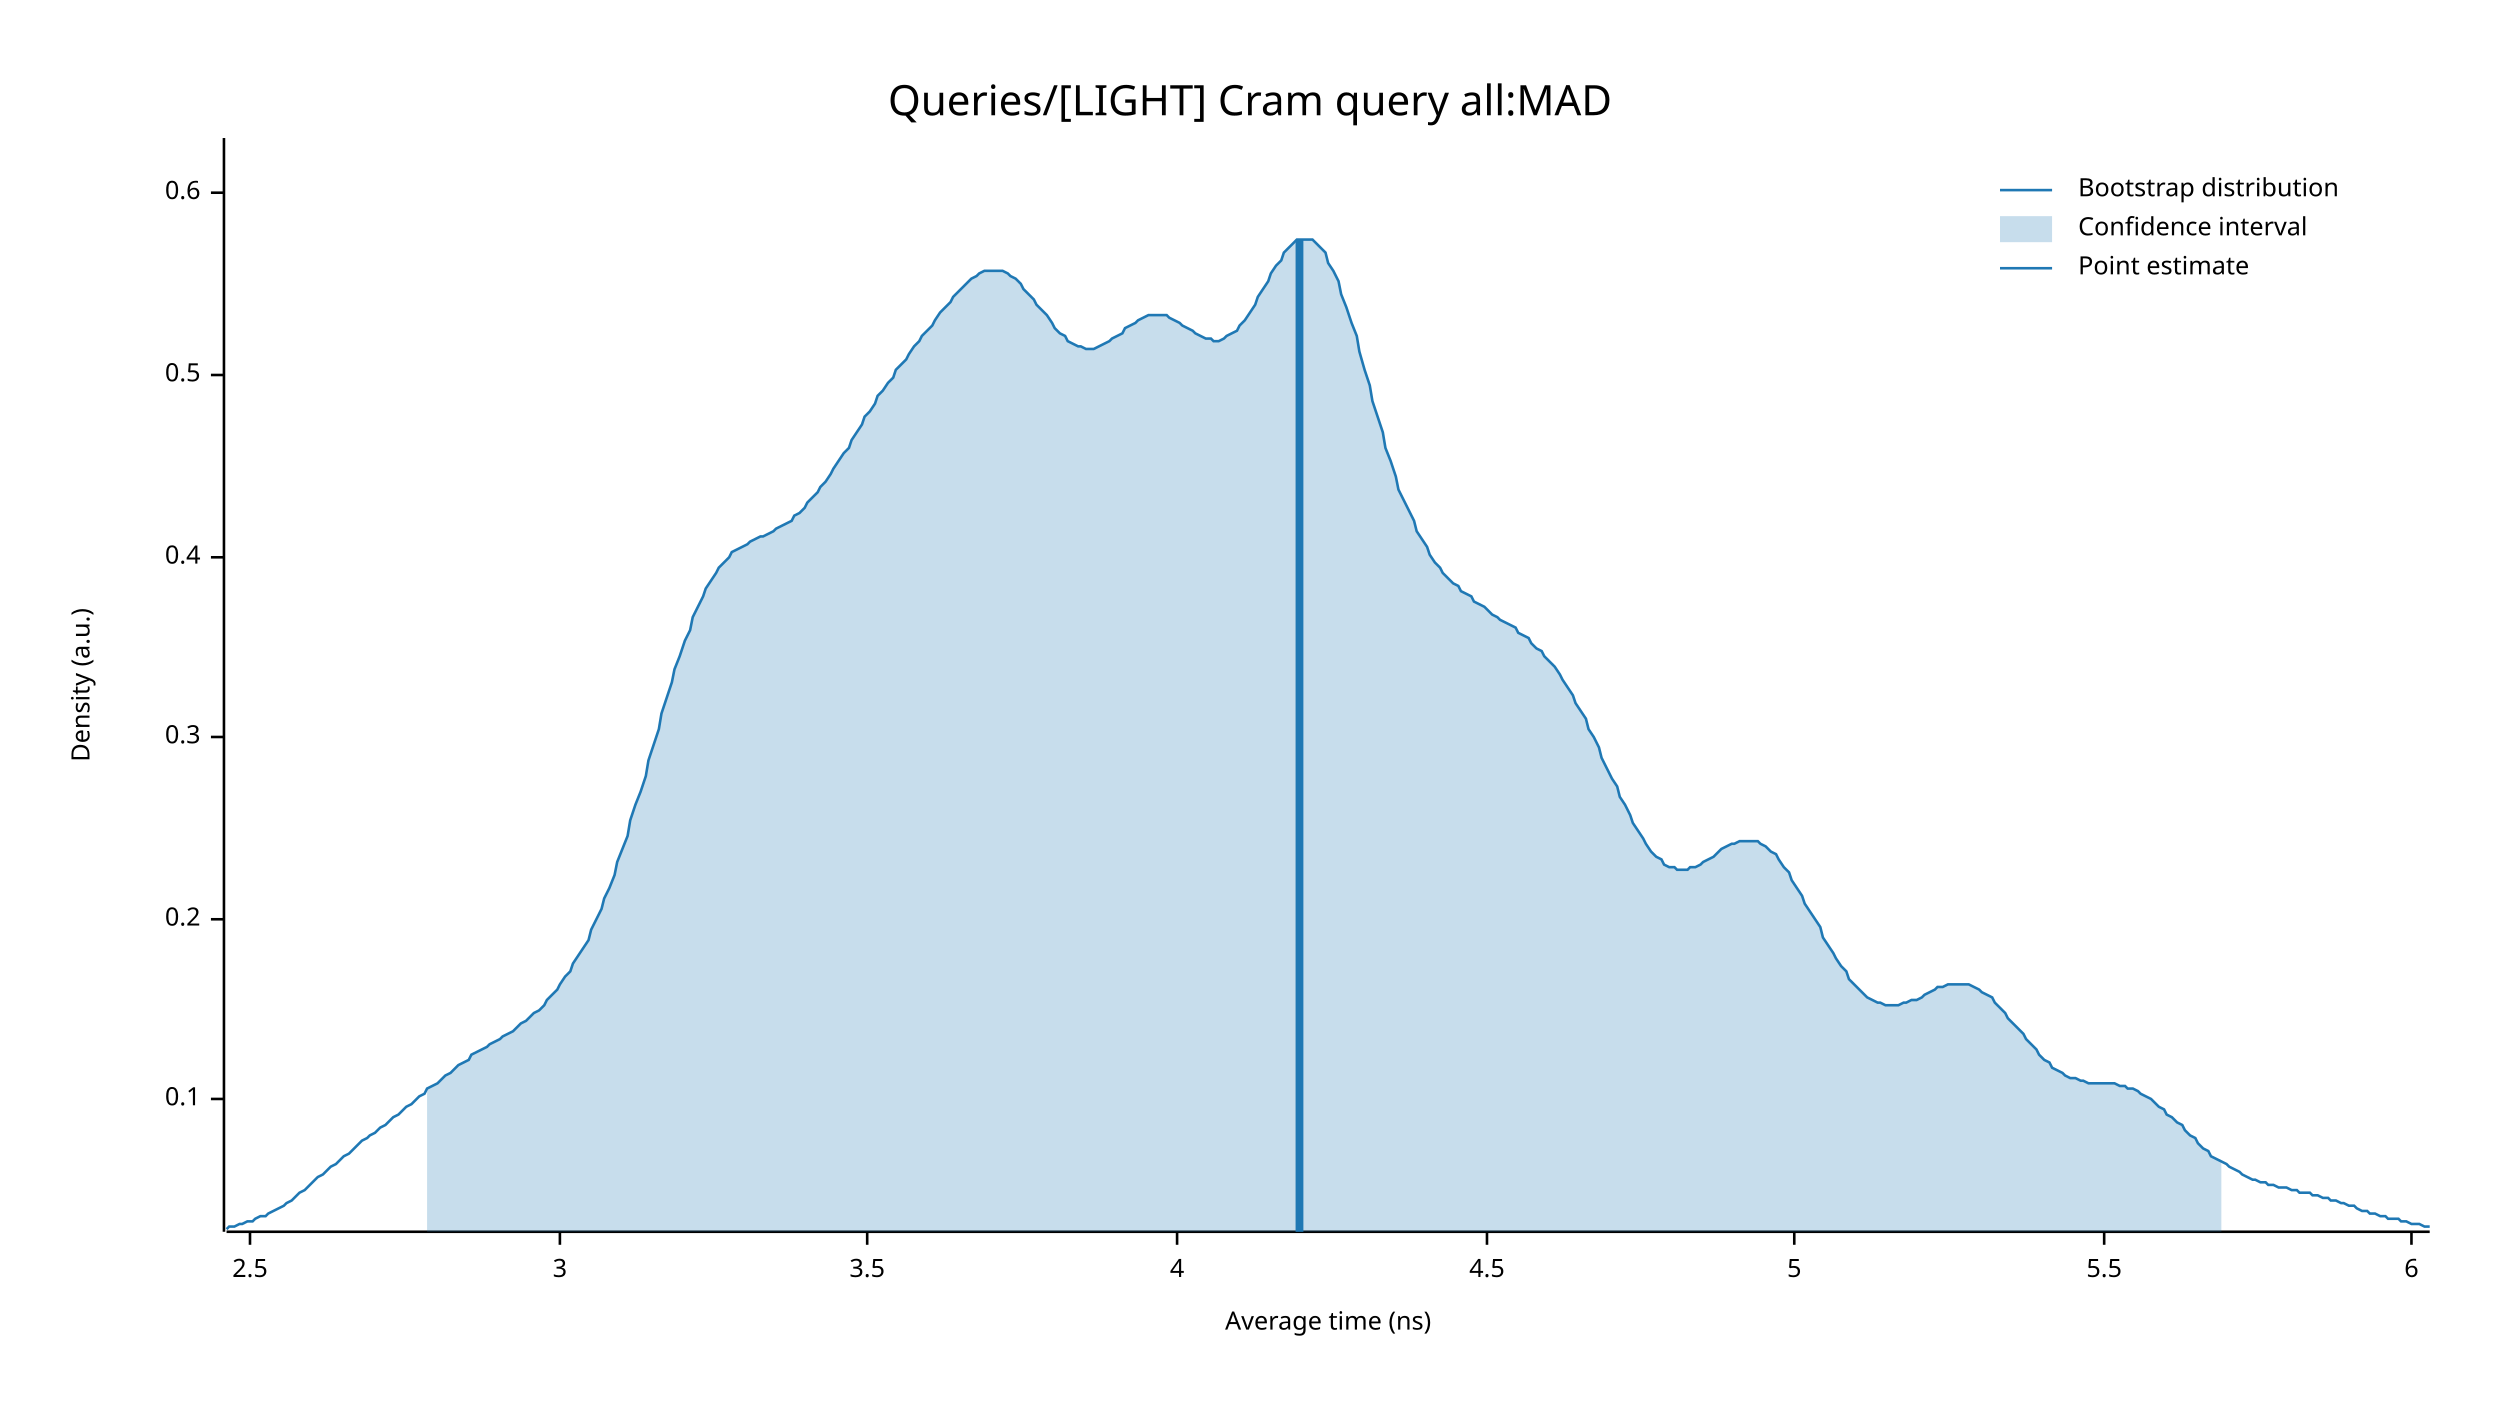
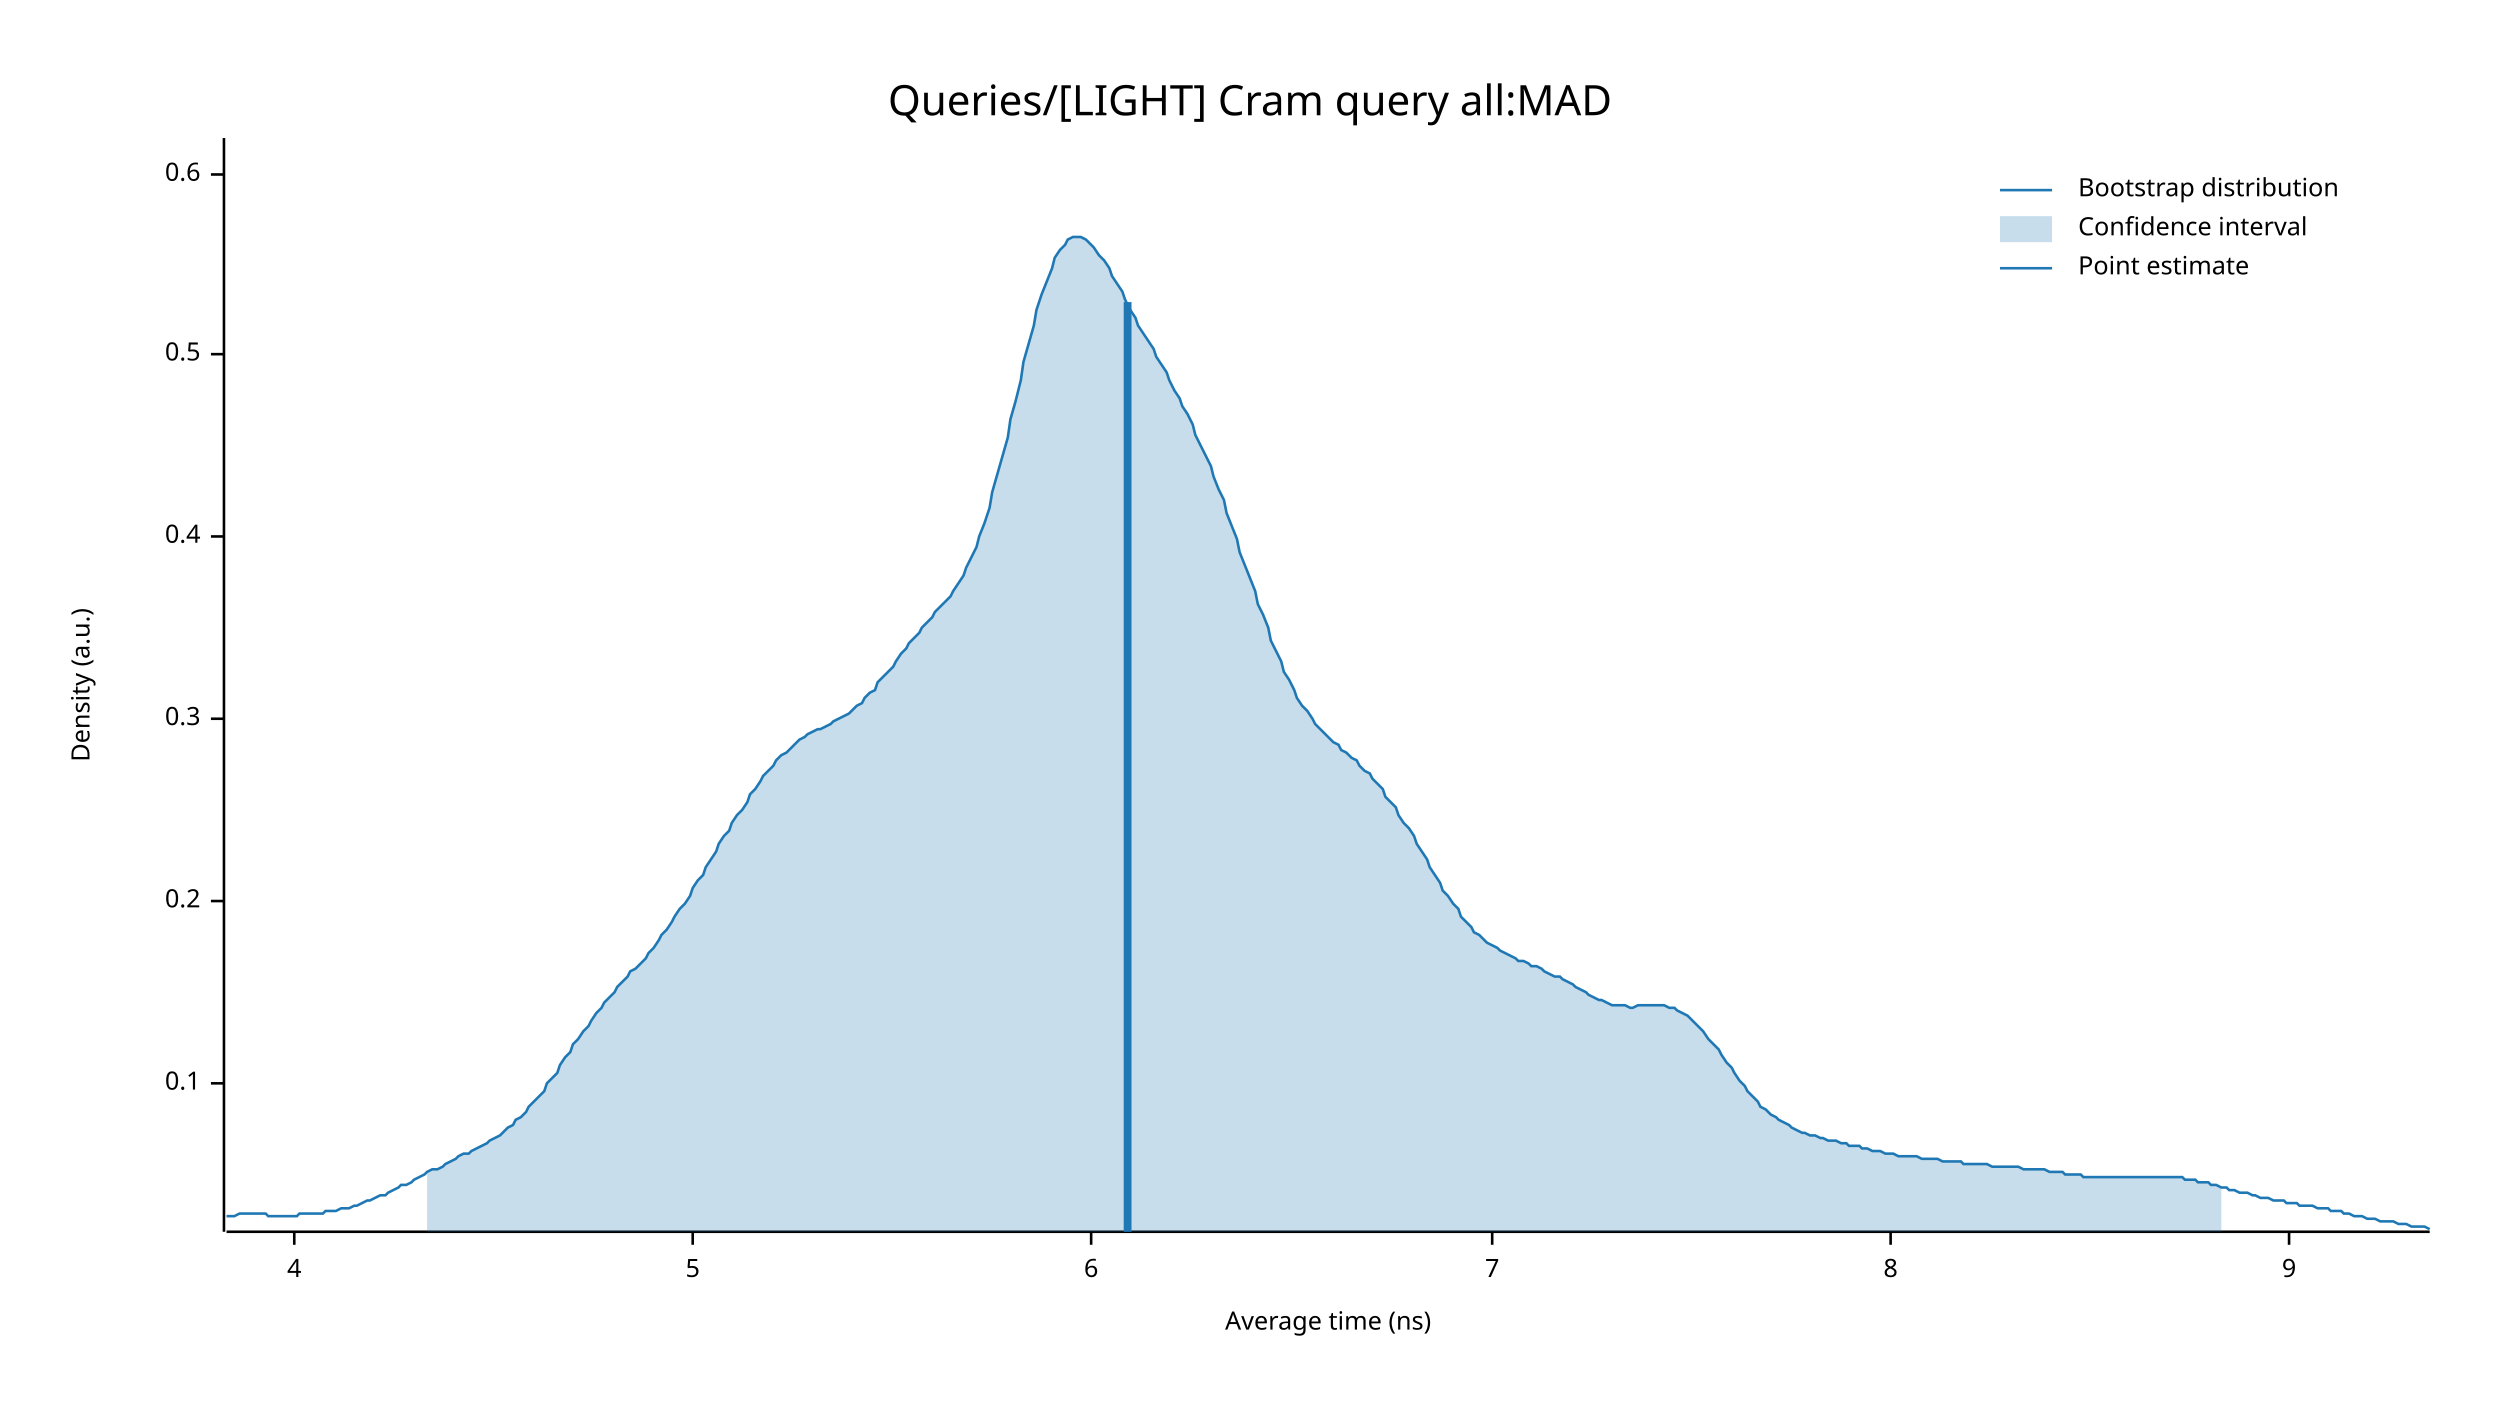
<svg xmlns="http://www.w3.org/2000/svg" width="960" height="540" viewBox="0 0 960 540">
  <text x="480" y="32" dy="0.76em" text-anchor="middle" font-family="sans-serif" font-size="16.129" opacity="1" fill="#000000">
Queries/[LIGHT] Cram query all:MAD
</text>
  <text x="27" y="263" dy="0.76em" text-anchor="middle" font-family="sans-serif" font-size="9.677" opacity="1" fill="#000000" transform="rotate(270, 27, 263)">
Density (a.u.)
</text>
  <text x="510" y="513" dy="-0.5ex" text-anchor="middle" font-family="sans-serif" font-size="9.677" opacity="1" fill="#000000">
Average time (ns)
</text>
  <polyline fill="none" opacity="1" stroke="#000000" stroke-width="1" points="86,53 86,473 " />
-   <text x="77" y="422" dy="0.5ex" text-anchor="end" font-family="sans-serif" font-size="9.677" opacity="1" fill="#000000">
+   <text x="77" y="416" dy="0.5ex" text-anchor="end" font-family="sans-serif" font-size="9.677" opacity="1" fill="#000000">
0.1
</text>
-   <polyline fill="none" opacity="1" stroke="#000000" stroke-width="1" points="81,422 86,422 " />
-   <text x="77" y="353" dy="0.5ex" text-anchor="end" font-family="sans-serif" font-size="9.677" opacity="1" fill="#000000">
+   <polyline fill="none" opacity="1" stroke="#000000" stroke-width="1" points="81,416 86,416 " />
+   <text x="77" y="346" dy="0.5ex" text-anchor="end" font-family="sans-serif" font-size="9.677" opacity="1" fill="#000000">
0.2
</text>
-   <polyline fill="none" opacity="1" stroke="#000000" stroke-width="1" points="81,353 86,353 " />
-   <text x="77" y="283" dy="0.5ex" text-anchor="end" font-family="sans-serif" font-size="9.677" opacity="1" fill="#000000">
+   <polyline fill="none" opacity="1" stroke="#000000" stroke-width="1" points="81,346 86,346 " />
+   <text x="77" y="276" dy="0.5ex" text-anchor="end" font-family="sans-serif" font-size="9.677" opacity="1" fill="#000000">
0.3
</text>
-   <polyline fill="none" opacity="1" stroke="#000000" stroke-width="1" points="81,283 86,283 " />
-   <text x="77" y="214" dy="0.5ex" text-anchor="end" font-family="sans-serif" font-size="9.677" opacity="1" fill="#000000">
+   <polyline fill="none" opacity="1" stroke="#000000" stroke-width="1" points="81,276 86,276 " />
+   <text x="77" y="206" dy="0.5ex" text-anchor="end" font-family="sans-serif" font-size="9.677" opacity="1" fill="#000000">
0.4
</text>
-   <polyline fill="none" opacity="1" stroke="#000000" stroke-width="1" points="81,214 86,214 " />
-   <text x="77" y="144" dy="0.5ex" text-anchor="end" font-family="sans-serif" font-size="9.677" opacity="1" fill="#000000">
+   <polyline fill="none" opacity="1" stroke="#000000" stroke-width="1" points="81,206 86,206 " />
+   <text x="77" y="136" dy="0.5ex" text-anchor="end" font-family="sans-serif" font-size="9.677" opacity="1" fill="#000000">
0.5
</text>
-   <polyline fill="none" opacity="1" stroke="#000000" stroke-width="1" points="81,144 86,144 " />
-   <text x="77" y="74" dy="0.5ex" text-anchor="end" font-family="sans-serif" font-size="9.677" opacity="1" fill="#000000">
+   <polyline fill="none" opacity="1" stroke="#000000" stroke-width="1" points="81,136 86,136 " />
+   <text x="77" y="67" dy="0.5ex" text-anchor="end" font-family="sans-serif" font-size="9.677" opacity="1" fill="#000000">
0.6
</text>
-   <polyline fill="none" opacity="1" stroke="#000000" stroke-width="1" points="81,74 86,74 " />
+   <polyline fill="none" opacity="1" stroke="#000000" stroke-width="1" points="81,67 86,67 " />
  <polyline fill="none" opacity="1" stroke="#000000" stroke-width="1" points="87,473 933,473 " />
-   <text x="96" y="483" dy="0.76em" text-anchor="middle" font-family="sans-serif" font-size="9.677" opacity="1" fill="#000000">
- 2.5
- </text>
-   <polyline fill="none" opacity="1" stroke="#000000" stroke-width="1" points="96,473 96,478 " />
-   <text x="215" y="483" dy="0.76em" text-anchor="middle" font-family="sans-serif" font-size="9.677" opacity="1" fill="#000000">
- 3
- </text>
-   <polyline fill="none" opacity="1" stroke="#000000" stroke-width="1" points="215,473 215,478 " />
-   <text x="333" y="483" dy="0.76em" text-anchor="middle" font-family="sans-serif" font-size="9.677" opacity="1" fill="#000000">
- 3.5
- </text>
-   <polyline fill="none" opacity="1" stroke="#000000" stroke-width="1" points="333,473 333,478 " />
-   <text x="452" y="483" dy="0.76em" text-anchor="middle" font-family="sans-serif" font-size="9.677" opacity="1" fill="#000000">
+   <text x="113" y="483" dy="0.76em" text-anchor="middle" font-family="sans-serif" font-size="9.677" opacity="1" fill="#000000">
4
</text>
-   <polyline fill="none" opacity="1" stroke="#000000" stroke-width="1" points="452,473 452,478 " />
-   <text x="571" y="483" dy="0.76em" text-anchor="middle" font-family="sans-serif" font-size="9.677" opacity="1" fill="#000000">
- 4.5
- </text>
-   <polyline fill="none" opacity="1" stroke="#000000" stroke-width="1" points="571,473 571,478 " />
-   <text x="689" y="483" dy="0.76em" text-anchor="middle" font-family="sans-serif" font-size="9.677" opacity="1" fill="#000000">
+   <polyline fill="none" opacity="1" stroke="#000000" stroke-width="1" points="113,473 113,478 " />
+   <text x="266" y="483" dy="0.76em" text-anchor="middle" font-family="sans-serif" font-size="9.677" opacity="1" fill="#000000">
5
</text>
-   <polyline fill="none" opacity="1" stroke="#000000" stroke-width="1" points="689,473 689,478 " />
-   <text x="808" y="483" dy="0.76em" text-anchor="middle" font-family="sans-serif" font-size="9.677" opacity="1" fill="#000000">
- 5.5
- </text>
-   <polyline fill="none" opacity="1" stroke="#000000" stroke-width="1" points="808,473 808,478 " />
-   <text x="926" y="483" dy="0.76em" text-anchor="middle" font-family="sans-serif" font-size="9.677" opacity="1" fill="#000000">
+   <polyline fill="none" opacity="1" stroke="#000000" stroke-width="1" points="266,473 266,478 " />
+   <text x="419" y="483" dy="0.76em" text-anchor="middle" font-family="sans-serif" font-size="9.677" opacity="1" fill="#000000">
6
</text>
-   <polyline fill="none" opacity="1" stroke="#000000" stroke-width="1" points="926,473 926,478 " />
-   <polyline fill="none" opacity="1" stroke="#1F78B4" stroke-width="1" points="87,472 88,471 90,471 92,470 93,470 95,469 97,469 98,468 100,467 102,467 103,466 105,465 107,464 109,463 110,462 112,461 114,459 115,458 117,457 119,455 120,454 122,452 124,451 125,450 127,448 129,447 131,445 132,444 134,443 136,441 137,440 139,438 141,437 142,436 144,435 146,433 148,432 149,431 151,429 153,428 154,427 156,425 158,424 159,423 161,421 163,420 164,418 166,417 168,416 170,414 171,413 173,412 175,410 176,409 178,408 180,407 181,405 183,404 185,403 187,402 188,401 190,400 192,399 193,398 195,397 197,396 198,395 200,393 202,392 203,391 205,389 207,388 209,386 210,384 212,382 214,380 215,378 217,375 219,373 220,370 222,367 224,364 226,361 227,357 229,353 231,349 232,345 234,341 236,336 237,331 239,326 241,321 242,315 244,309 246,304 248,298 249,292 251,286 253,280 254,274 256,268 258,262 259,257 261,252 263,246 265,242 266,237 268,233 270,229 271,226 273,223 275,220 276,218 278,216 280,214 281,212 283,211 285,210 287,209 288,208 290,207 292,206 293,206 295,205 297,204 298,203 300,202 302,201 304,200 305,198 307,197 309,195 310,193 312,191 314,189 315,187 317,185 319,182 320,180 322,177 324,174 326,172 327,169 329,166 331,163 332,160 334,158 336,155 337,152 339,150 341,147 343,145 344,142 346,140 348,138 349,136 351,133 353,131 354,129 356,127 358,125 359,123 361,120 363,118 365,116 366,114 368,112 370,110 371,109 373,107 375,106 376,105 378,104 380,104 381,104 383,104 385,104 387,105 388,106 390,107 392,109 393,111 395,113 397,115 398,117 400,119 402,121 404,124 405,126 407,128 409,129 410,131 412,132 414,133 415,133 417,134 419,134 420,134 422,133 424,132 426,131 427,130 429,129 431,128 432,126 434,125 436,124 437,123 439,122 441,121 443,121 444,121 446,121 448,121 449,122 451,123 453,124 454,125 456,126 458,127 459,128 461,129 463,130 465,130 466,131 468,131 470,130 471,129 473,128 475,127 476,125 478,123 480,120 482,117 483,114 485,111 487,108 488,105 490,102 492,100 493,97 495,95 497,93 498,92 500,92 502,92 504,92 505,93 507,95 509,97 510,101 512,104 514,108 515,113 517,118 519,124 521,129 522,135 524,142 526,148 527,154 529,160 531,166 532,172 534,177 536,183 537,188 539,192 541,196 543,200 544,204 546,207 548,210 549,213 551,216 553,218 554,220 556,222 558,224 560,225 561,227 563,228 565,229 566,231 568,232 570,233 571,234 573,236 575,237 576,238 578,239 580,240 582,241 583,243 585,244 587,245 588,247 590,249 592,250 593,252 595,254 597,256 599,259 600,261 602,264 604,267 605,270 607,273 609,276 610,280 612,283 614,287 615,291 617,295 619,299 621,302 622,306 624,309 626,313 627,316 629,319 631,322 632,324 634,327 636,329 638,330 639,332 641,333 643,333 644,334 646,334 648,334 649,333 651,333 653,332 654,331 656,330 658,329 660,327 661,326 663,325 665,324 666,324 668,323 670,323 671,323 673,323 675,323 676,324 678,325 680,327 682,328 683,330 685,333 687,335 688,338 690,341 692,344 693,347 695,350 697,353 699,356 700,360 702,363 704,366 705,368 707,371 709,373 710,376 712,378 714,380 715,381 717,383 719,384 721,385 722,385 724,386 726,386 727,386 729,386 731,385 732,385 734,384 736,384 738,383 739,382 741,381 743,380 744,379 746,379 748,378 749,378 751,378 753,378 754,378 756,378 758,379 760,380 761,381 763,382 765,383 766,385 768,387 770,389 771,391 773,393 775,395 777,397 778,399 780,401 782,403 783,405 785,407 787,408 788,410 790,411 792,412 793,413 795,414 797,414 799,415 800,415 802,416 804,416 805,416 807,416 809,416 810,416 812,416 814,417 816,417 817,418 819,418 821,419 822,420 824,421 826,422 827,423 829,425 831,426 832,428 834,429 836,431 838,432 839,434 841,436 843,437 844,439 846,441 848,442 849,444 851,445 853,446 855,447 856,448 858,449 860,450 861,451 863,452 865,453 866,453 868,454 870,454 871,455 873,455 875,456 877,456 878,456 880,457 882,457 883,458 885,458 887,458 888,459 890,459 892,460 894,460 895,461 897,461 899,462 900,462 902,463 904,463 905,464 907,465 909,465 910,466 912,466 914,467 916,467 917,468 919,468 921,468 922,469 924,469 926,470 927,470 929,470 931,471 933,471 " />
-   <polygon opacity="0.25" fill="#1F78B4" points="164,418 166,417 168,416 170,414 171,413 173,412 175,410 176,409 178,408 180,407 181,405 183,404 185,403 187,402 188,401 190,400 192,399 193,398 195,397 197,396 198,395 200,393 202,392 203,391 205,389 207,388 209,386 210,384 212,382 214,380 215,378 217,375 219,373 220,370 222,367 224,364 226,361 227,357 229,353 231,349 232,345 234,341 236,336 237,331 239,326 241,321 242,315 244,309 246,304 248,298 249,292 251,286 253,280 254,274 256,268 258,262 259,257 261,252 263,246 265,242 266,237 268,233 270,229 271,226 273,223 275,220 276,218 278,216 280,214 281,212 283,211 285,210 287,209 288,208 290,207 292,206 293,206 295,205 297,204 298,203 300,202 302,201 304,200 305,198 307,197 309,195 310,193 312,191 314,189 315,187 317,185 319,182 320,180 322,177 324,174 326,172 327,169 329,166 331,163 332,160 334,158 336,155 337,152 339,150 341,147 343,145 344,142 346,140 348,138 349,136 351,133 353,131 354,129 356,127 358,125 359,123 361,120 363,118 365,116 366,114 368,112 370,110 371,109 373,107 375,106 376,105 378,104 380,104 381,104 383,104 385,104 387,105 388,106 390,107 392,109 393,111 395,113 397,115 398,117 400,119 402,121 404,124 405,126 407,128 409,129 410,131 412,132 414,133 415,133 417,134 419,134 420,134 422,133 424,132 426,131 427,130 429,129 431,128 432,126 434,125 436,124 437,123 439,122 441,121 443,121 444,121 446,121 448,121 449,122 451,123 453,124 454,125 456,126 458,127 459,128 461,129 463,130 465,130 466,131 468,131 470,130 471,129 473,128 475,127 476,125 478,123 480,120 482,117 483,114 485,111 487,108 488,105 490,102 492,100 493,97 495,95 497,93 498,92 500,92 502,92 504,92 505,93 507,95 509,97 510,101 512,104 514,108 515,113 517,118 519,124 521,129 522,135 524,142 526,148 527,154 529,160 531,166 532,172 534,177 536,183 537,188 539,192 541,196 543,200 544,204 546,207 548,210 549,213 551,216 553,218 554,220 556,222 558,224 560,225 561,227 563,228 565,229 566,231 568,232 570,233 571,234 573,236 575,237 576,238 578,239 580,240 582,241 583,243 585,244 587,245 588,247 590,249 592,250 593,252 595,254 597,256 599,259 600,261 602,264 604,267 605,270 607,273 609,276 610,280 612,283 614,287 615,291 617,295 619,299 621,302 622,306 624,309 626,313 627,316 629,319 631,322 632,324 634,327 636,329 638,330 639,332 641,333 643,333 644,334 646,334 648,334 649,333 651,333 653,332 654,331 656,330 658,329 660,327 661,326 663,325 665,324 666,324 668,323 670,323 671,323 673,323 675,323 676,324 678,325 680,327 682,328 683,330 685,333 687,335 688,338 690,341 692,344 693,347 695,350 697,353 699,356 700,360 702,363 704,366 705,368 707,371 709,373 710,376 712,378 714,380 715,381 717,383 719,384 721,385 722,385 724,386 726,386 727,386 729,386 731,385 732,385 734,384 736,384 738,383 739,382 741,381 743,380 744,379 746,379 748,378 749,378 751,378 753,378 754,378 756,378 758,379 760,380 761,381 763,382 765,383 766,385 768,387 770,389 771,391 773,393 775,395 777,397 778,399 780,401 782,403 783,405 785,407 787,408 788,410 790,411 792,412 793,413 795,414 797,414 799,415 800,415 802,416 804,416 805,416 807,416 809,416 810,416 812,416 814,417 816,417 817,418 819,418 821,419 822,420 824,421 826,422 827,423 829,425 831,426 832,428 834,429 836,431 838,432 839,434 841,436 843,437 844,439 846,441 848,442 849,444 851,445 853,446 853,473 164,473 " />
-   <polyline fill="none" opacity="1" stroke="#1F78B4" stroke-width="3" points="499,473 499,92 " />
+   <polyline fill="none" opacity="1" stroke="#000000" stroke-width="1" points="419,473 419,478 " />
+   <text x="573" y="483" dy="0.76em" text-anchor="middle" font-family="sans-serif" font-size="9.677" opacity="1" fill="#000000">
+ 7
+ </text>
+   <polyline fill="none" opacity="1" stroke="#000000" stroke-width="1" points="573,473 573,478 " />
+   <text x="726" y="483" dy="0.76em" text-anchor="middle" font-family="sans-serif" font-size="9.677" opacity="1" fill="#000000">
+ 8
+ </text>
+   <polyline fill="none" opacity="1" stroke="#000000" stroke-width="1" points="726,473 726,478 " />
+   <text x="879" y="483" dy="0.76em" text-anchor="middle" font-family="sans-serif" font-size="9.677" opacity="1" fill="#000000">
+ 9
+ </text>
+   <polyline fill="none" opacity="1" stroke="#000000" stroke-width="1" points="879,473 879,478 " />
+   <polyline fill="none" opacity="1" stroke="#1F78B4" stroke-width="1" points="87,467 88,467 90,467 92,466 93,466 95,466 97,466 98,466 100,466 102,466 103,467 105,467 107,467 109,467 110,467 112,467 114,467 115,466 117,466 119,466 120,466 122,466 124,466 125,465 127,465 129,465 131,464 132,464 134,464 136,463 137,463 139,462 141,461 142,461 144,460 146,459 148,459 149,458 151,457 153,456 154,455 156,455 158,454 159,453 161,452 163,451 164,450 166,449 168,449 170,448 171,447 173,446 175,445 176,444 178,443 180,443 181,442 183,441 185,440 187,439 188,438 190,437 192,436 193,435 195,433 197,432 198,430 200,429 202,427 203,425 205,423 207,421 209,419 210,416 212,414 214,412 215,409 217,406 219,404 220,401 222,399 224,396 226,394 227,392 229,389 231,387 232,385 234,383 236,381 237,379 239,377 241,375 242,373 244,372 246,370 248,368 249,366 251,364 253,361 254,359 256,357 258,354 259,352 261,349 263,347 265,344 266,341 268,338 270,336 271,333 273,330 275,327 276,324 278,321 280,319 281,316 283,313 285,311 287,308 288,305 290,303 292,300 293,298 295,296 297,294 298,292 300,290 302,289 304,287 305,286 307,284 309,283 310,282 312,281 314,280 315,280 317,279 319,278 320,277 322,276 324,275 326,274 327,273 329,271 331,270 332,268 334,266 336,265 337,262 339,260 341,258 343,256 344,254 346,251 348,249 349,247 351,245 353,243 354,241 356,239 358,237 359,235 361,233 363,231 365,229 366,227 368,224 370,221 371,218 373,214 375,210 376,206 378,201 380,195 381,189 383,182 385,175 387,168 388,161 390,154 392,146 393,139 395,132 397,125 398,119 400,113 402,108 404,103 405,99 407,96 409,94 410,92 412,91 414,91 415,91 417,92 419,94 420,95 422,98 424,100 426,103 427,106 429,109 431,112 432,115 434,119 436,122 437,125 439,128 441,131 443,134 444,137 446,140 448,143 449,146 451,150 453,153 454,156 456,159 458,163 459,167 461,171 463,175 465,179 466,183 468,188 470,192 471,197 473,202 475,207 476,212 478,217 480,222 482,227 483,232 485,236 487,241 488,246 490,250 492,254 493,258 495,261 497,265 498,268 500,271 502,273 504,276 505,278 507,280 509,282 510,283 512,285 514,286 515,288 517,289 519,291 521,292 522,294 524,296 526,297 527,299 529,301 531,303 532,306 534,308 536,310 537,313 539,316 541,318 543,321 544,324 546,327 548,330 549,333 551,336 553,339 554,342 556,344 558,347 560,349 561,352 563,354 565,356 566,358 568,359 570,361 571,362 573,363 575,364 576,365 578,366 580,367 582,368 583,369 585,369 587,370 588,371 590,371 592,372 593,373 595,374 597,375 599,375 600,376 602,377 604,378 605,379 607,380 609,381 610,382 612,383 614,384 615,384 617,385 619,386 621,386 622,386 624,386 626,387 627,387 629,386 631,386 632,386 634,386 636,386 638,386 639,386 641,387 643,387 644,388 646,389 648,390 649,391 651,393 653,395 654,396 656,399 658,401 660,403 661,405 663,408 665,410 666,412 668,415 670,417 671,419 673,421 675,423 676,425 678,426 680,428 682,429 683,430 685,431 687,432 688,433 690,434 692,435 693,435 695,436 697,436 699,437 700,437 702,438 704,438 705,438 707,439 709,439 710,440 712,440 714,440 715,441 717,441 719,442 721,442 722,442 724,443 726,443 727,443 729,444 731,444 732,444 734,444 736,444 738,445 739,445 741,445 743,445 744,445 746,446 748,446 749,446 751,446 753,446 754,447 756,447 758,447 760,447 761,447 763,447 765,448 766,448 768,448 770,448 771,448 773,448 775,448 777,449 778,449 780,449 782,449 783,449 785,449 787,450 788,450 790,450 792,450 793,451 795,451 797,451 799,451 800,452 802,452 804,452 805,452 807,452 809,452 810,452 812,452 814,452 816,452 817,452 819,452 821,452 822,452 824,452 826,452 827,452 829,452 831,452 832,452 834,452 836,452 838,452 839,453 841,453 843,453 844,454 846,454 848,454 849,455 851,455 853,456 855,456 856,457 858,457 860,458 861,458 863,458 865,459 866,459 868,460 870,460 871,460 873,461 875,461 877,461 878,462 880,462 882,462 883,463 885,463 887,463 888,463 890,464 892,464 894,464 895,465 897,465 899,465 900,466 902,466 904,467 905,467 907,467 909,468 910,468 912,468 914,469 916,469 917,469 919,469 921,470 922,470 924,470 926,471 927,471 929,471 931,471 933,472 " />
+   <polygon opacity="0.25" fill="#1F78B4" points="164,450 166,449 168,449 170,448 171,447 173,446 175,445 176,444 178,443 180,443 181,442 183,441 185,440 187,439 188,438 190,437 192,436 193,435 195,433 197,432 198,430 200,429 202,427 203,425 205,423 207,421 209,419 210,416 212,414 214,412 215,409 217,406 219,404 220,401 222,399 224,396 226,394 227,392 229,389 231,387 232,385 234,383 236,381 237,379 239,377 241,375 242,373 244,372 246,370 248,368 249,366 251,364 253,361 254,359 256,357 258,354 259,352 261,349 263,347 265,344 266,341 268,338 270,336 271,333 273,330 275,327 276,324 278,321 280,319 281,316 283,313 285,311 287,308 288,305 290,303 292,300 293,298 295,296 297,294 298,292 300,290 302,289 304,287 305,286 307,284 309,283 310,282 312,281 314,280 315,280 317,279 319,278 320,277 322,276 324,275 326,274 327,273 329,271 331,270 332,268 334,266 336,265 337,262 339,260 341,258 343,256 344,254 346,251 348,249 349,247 351,245 353,243 354,241 356,239 358,237 359,235 361,233 363,231 365,229 366,227 368,224 370,221 371,218 373,214 375,210 376,206 378,201 380,195 381,189 383,182 385,175 387,168 388,161 390,154 392,146 393,139 395,132 397,125 398,119 400,113 402,108 404,103 405,99 407,96 409,94 410,92 412,91 414,91 415,91 417,92 419,94 420,95 422,98 424,100 426,103 427,106 429,109 431,112 432,115 434,119 436,122 437,125 439,128 441,131 443,134 444,137 446,140 448,143 449,146 451,150 453,153 454,156 456,159 458,163 459,167 461,171 463,175 465,179 466,183 468,188 470,192 471,197 473,202 475,207 476,212 478,217 480,222 482,227 483,232 485,236 487,241 488,246 490,250 492,254 493,258 495,261 497,265 498,268 500,271 502,273 504,276 505,278 507,280 509,282 510,283 512,285 514,286 515,288 517,289 519,291 521,292 522,294 524,296 526,297 527,299 529,301 531,303 532,306 534,308 536,310 537,313 539,316 541,318 543,321 544,324 546,327 548,330 549,333 551,336 553,339 554,342 556,344 558,347 560,349 561,352 563,354 565,356 566,358 568,359 570,361 571,362 573,363 575,364 576,365 578,366 580,367 582,368 583,369 585,369 587,370 588,371 590,371 592,372 593,373 595,374 597,375 599,375 600,376 602,377 604,378 605,379 607,380 609,381 610,382 612,383 614,384 615,384 617,385 619,386 621,386 622,386 624,386 626,387 627,387 629,386 631,386 632,386 634,386 636,386 638,386 639,386 641,387 643,387 644,388 646,389 648,390 649,391 651,393 653,395 654,396 656,399 658,401 660,403 661,405 663,408 665,410 666,412 668,415 670,417 671,419 673,421 675,423 676,425 678,426 680,428 682,429 683,430 685,431 687,432 688,433 690,434 692,435 693,435 695,436 697,436 699,437 700,437 702,438 704,438 705,438 707,439 709,439 710,440 712,440 714,440 715,441 717,441 719,442 721,442 722,442 724,443 726,443 727,443 729,444 731,444 732,444 734,444 736,444 738,445 739,445 741,445 743,445 744,445 746,446 748,446 749,446 751,446 753,446 754,447 756,447 758,447 760,447 761,447 763,447 765,448 766,448 768,448 770,448 771,448 773,448 775,448 777,449 778,449 780,449 782,449 783,449 785,449 787,450 788,450 790,450 792,450 793,451 795,451 797,451 799,451 800,452 802,452 804,452 805,452 807,452 809,452 810,452 812,452 814,452 816,452 817,452 819,452 821,452 822,452 824,452 826,452 827,452 829,452 831,452 832,452 834,452 836,452 838,452 839,453 841,453 843,453 844,454 846,454 848,454 849,455 851,455 853,456 853,473 164,473 " />
+   <polyline fill="none" opacity="1" stroke="#1F78B4" stroke-width="3" points="433,473 433,116 " />
  <text x="798" y="68" dy="0.76em" text-anchor="start" font-family="sans-serif" font-size="9.677" opacity="1" fill="#000000">
Bootstrap distribution
</text>
  <text x="798" y="83" dy="0.76em" text-anchor="start" font-family="sans-serif" font-size="9.677" opacity="1" fill="#000000">
Confidence interval
</text>
  <text x="798" y="98" dy="0.76em" text-anchor="start" font-family="sans-serif" font-size="9.677" opacity="1" fill="#000000">
Point estimate
</text>
  <polyline fill="none" opacity="1" stroke="#1F78B4" stroke-width="1" points="768,73 788,73 " />
  <rect x="768" y="83" width="20" height="10" opacity="0.25" fill="#1F78B4" stroke="none" />
  <polyline fill="none" opacity="1" stroke="#1F78B4" stroke-width="1" points="768,103 788,103 " />
</svg>
